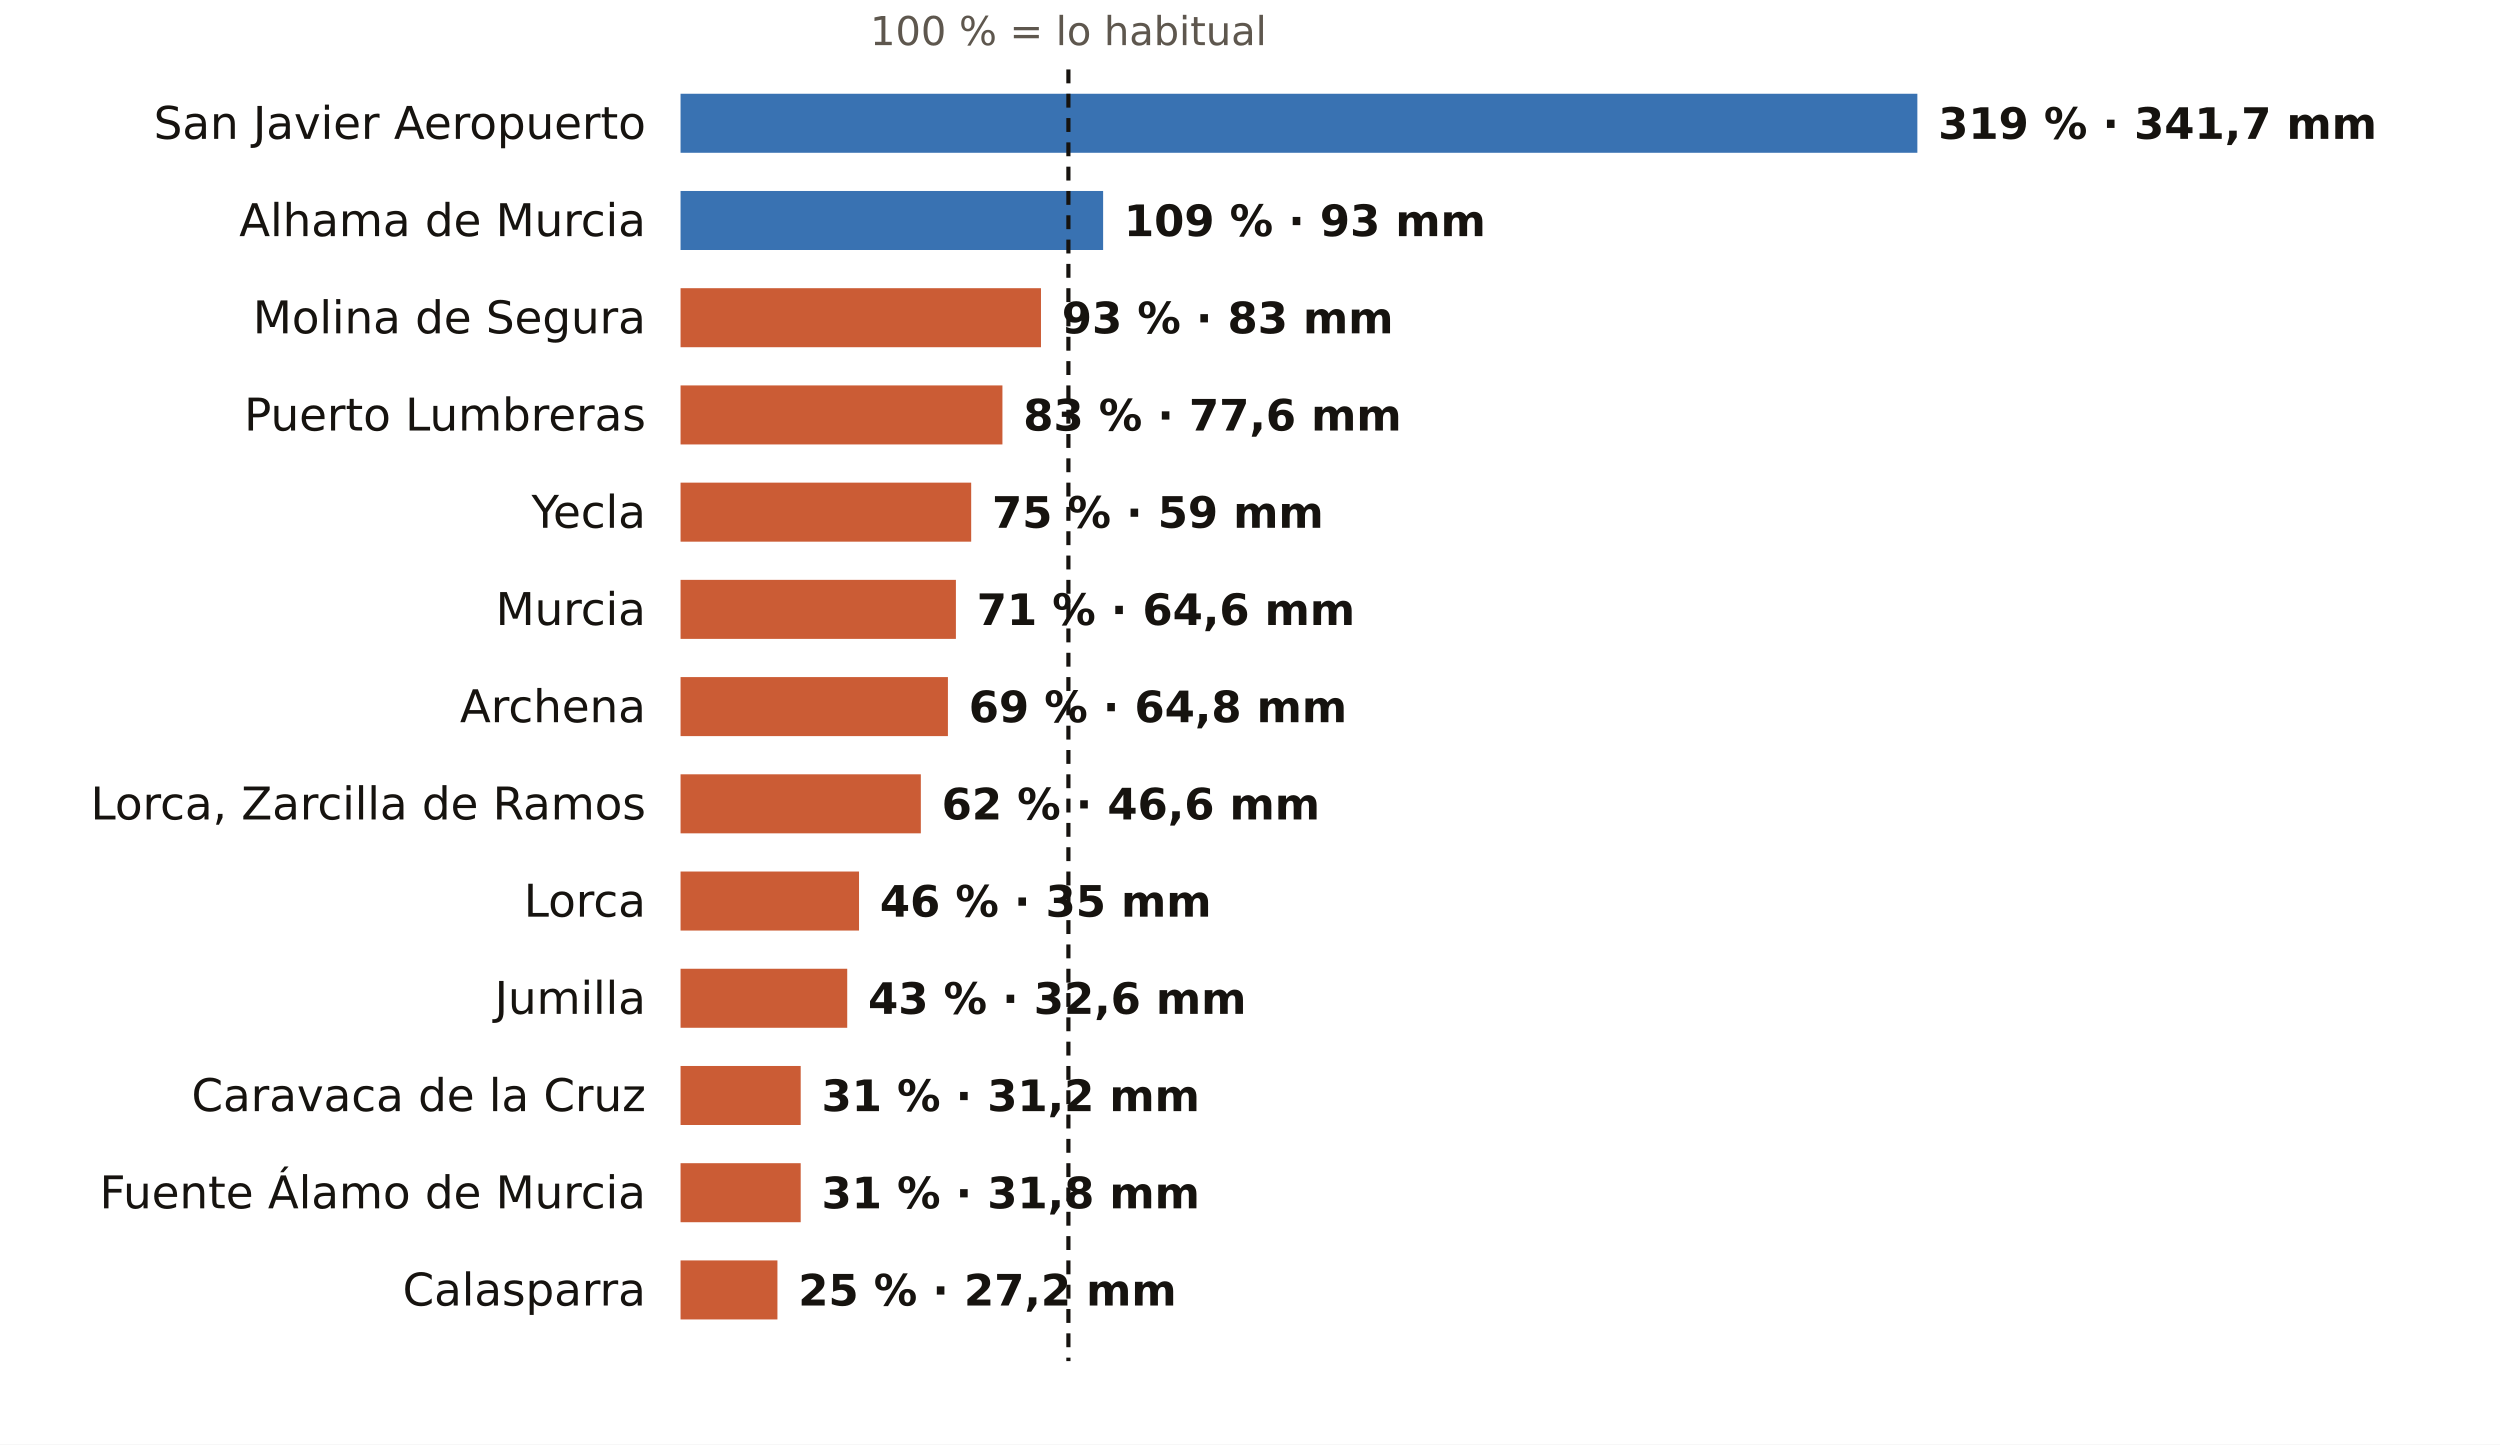
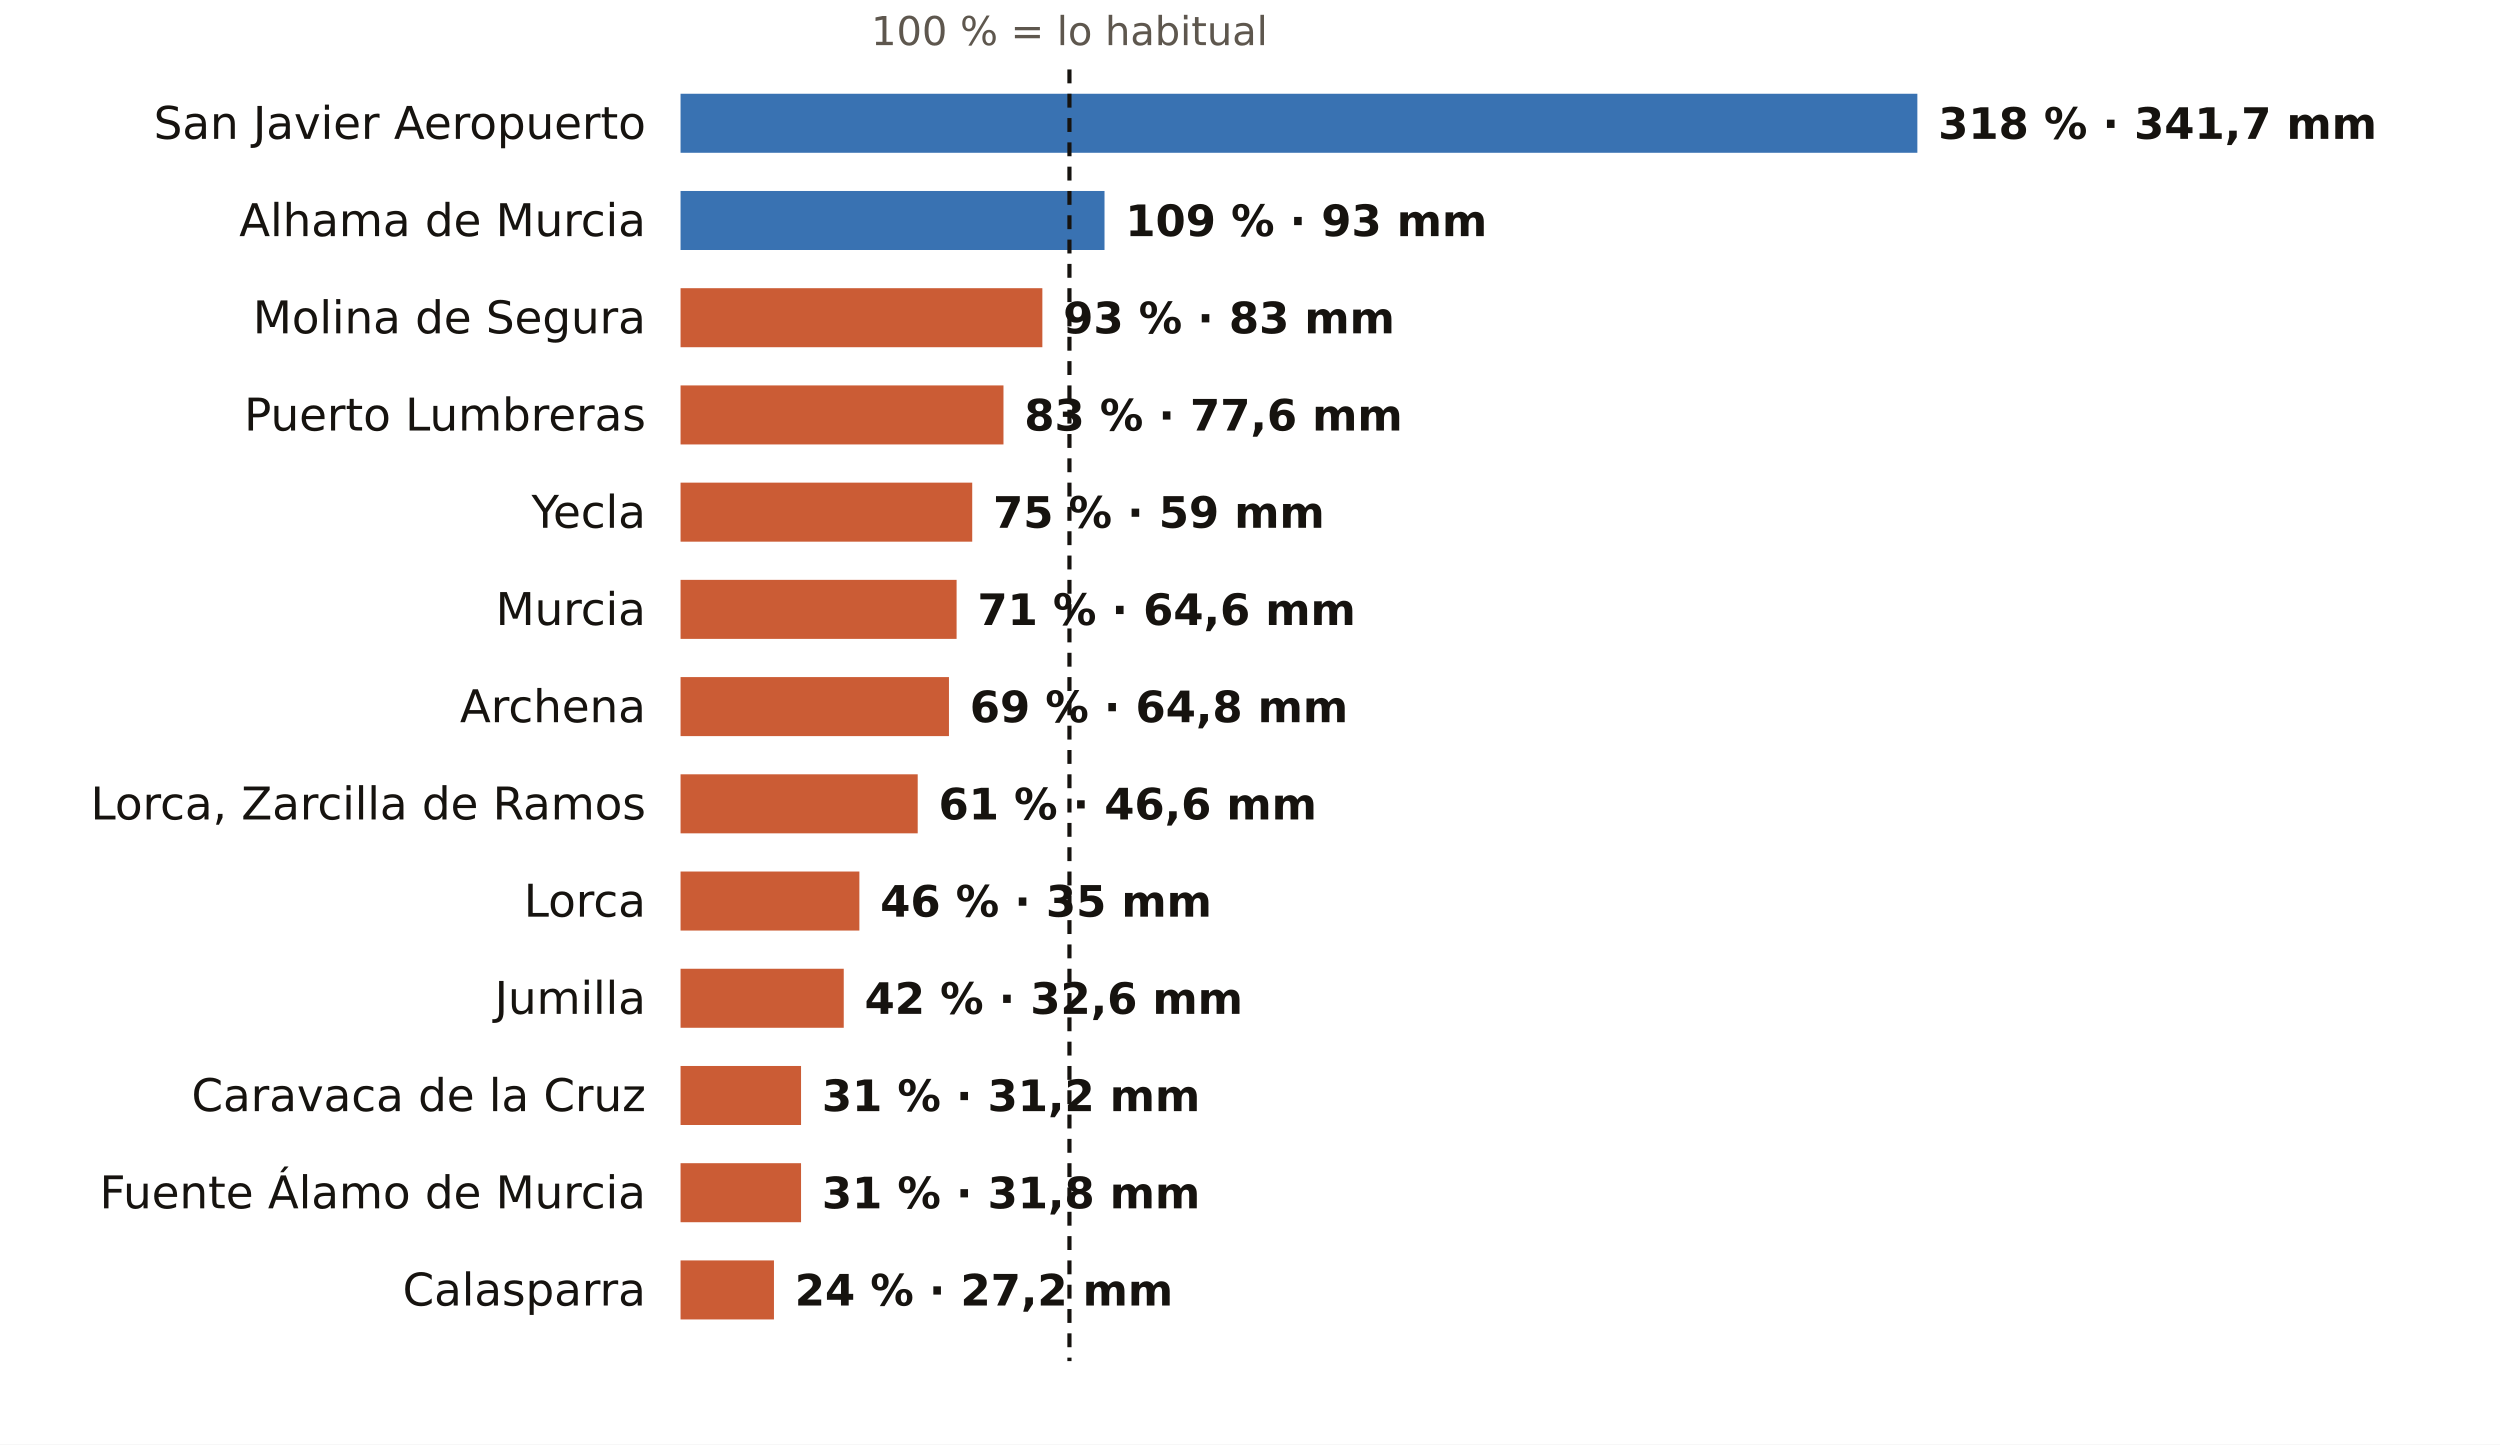
<svg xmlns="http://www.w3.org/2000/svg" viewBox="0 0 720 416" width="720" height="416" role="img" aria-label="El otoño en los pluviómetros de AEMET de Murcia: % de lo habitual">
  <rect width="720" height="416" fill="#FFFFFF" />
-   <text x="307.7" y="13.0" font-size="11.5" fill="#5E574E" text-anchor="middle" font-weight="400" font-family="Public Sans, DejaVu Sans, Arial, sans-serif">100 % = lo habitual</text>
+   <text x="308.0" y="13.0" font-size="11.5" fill="#5E574E" text-anchor="middle" font-weight="400" font-family="Public Sans, DejaVu Sans, Arial, sans-serif">100 % = lo habitual</text>
  <text x="186.0" y="40.0" font-size="13" fill="#16130F" text-anchor="end" font-weight="500" font-family="Public Sans, DejaVu Sans, Arial, sans-serif">San Javier Aeropuerto</text>
  <rect x="196" y="27" width="356.2" height="17" fill="#1F5FA8" opacity="0.88" />
-   <text x="558.2" y="40.0" font-size="12.5" fill="#16130F" text-anchor="start" font-weight="600" font-family="Public Sans, DejaVu Sans, Arial, sans-serif">319 % · 341,7 mm</text>
+   <text x="558.2" y="40.0" font-size="12.5" fill="#16130F" text-anchor="start" font-weight="600" font-family="Public Sans, DejaVu Sans, Arial, sans-serif">318 % · 341,7 mm</text>
  <text x="186.0" y="68.0" font-size="13" fill="#16130F" text-anchor="end" font-weight="500" font-family="Public Sans, DejaVu Sans, Arial, sans-serif">Alhama de Murcia</text>
-   <rect x="196" y="55" width="121.7" height="17" fill="#1F5FA8" opacity="0.88" />
-   <text x="323.7" y="68.0" font-size="12.5" fill="#16130F" text-anchor="start" font-weight="600" font-family="Public Sans, DejaVu Sans, Arial, sans-serif">109 % · 93 mm</text>
+   <rect x="196" y="55" width="122.1" height="17" fill="#1F5FA8" opacity="0.88" />
+   <text x="324.1" y="68.0" font-size="12.5" fill="#16130F" text-anchor="start" font-weight="600" font-family="Public Sans, DejaVu Sans, Arial, sans-serif">109 % · 93 mm</text>
  <text x="186.0" y="96.0" font-size="13" fill="#16130F" text-anchor="end" font-weight="500" font-family="Public Sans, DejaVu Sans, Arial, sans-serif">Molina de Segura</text>
-   <rect x="196" y="83" width="103.8" height="17" fill="#C4461A" opacity="0.88" />
-   <text x="305.8" y="96.0" font-size="12.5" fill="#16130F" text-anchor="start" font-weight="600" font-family="Public Sans, DejaVu Sans, Arial, sans-serif">93 % · 83 mm</text>
+   <rect x="196" y="83" width="104.2" height="17" fill="#C4461A" opacity="0.88" />
+   <text x="306.2" y="96.0" font-size="12.5" fill="#16130F" text-anchor="start" font-weight="600" font-family="Public Sans, DejaVu Sans, Arial, sans-serif">93 % · 83 mm</text>
  <text x="186.0" y="124.0" font-size="13" fill="#16130F" text-anchor="end" font-weight="500" font-family="Public Sans, DejaVu Sans, Arial, sans-serif">Puerto Lumbreras</text>
-   <rect x="196" y="111" width="92.7" height="17" fill="#C4461A" opacity="0.88" />
-   <text x="294.7" y="124.0" font-size="12.5" fill="#16130F" text-anchor="start" font-weight="600" font-family="Public Sans, DejaVu Sans, Arial, sans-serif">83 % · 77,6 mm</text>
+   <rect x="196" y="111" width="93.0" height="17" fill="#C4461A" opacity="0.88" />
+   <text x="295.0" y="124.0" font-size="12.5" fill="#16130F" text-anchor="start" font-weight="600" font-family="Public Sans, DejaVu Sans, Arial, sans-serif">83 % · 77,6 mm</text>
  <text x="186.0" y="152.0" font-size="13" fill="#16130F" text-anchor="end" font-weight="500" font-family="Public Sans, DejaVu Sans, Arial, sans-serif">Yecla</text>
-   <rect x="196" y="139" width="83.7" height="17" fill="#C4461A" opacity="0.88" />
-   <text x="285.7" y="152.0" font-size="12.5" fill="#16130F" text-anchor="start" font-weight="600" font-family="Public Sans, DejaVu Sans, Arial, sans-serif">75 % · 59 mm</text>
+   <rect x="196" y="139" width="84.0" height="17" fill="#C4461A" opacity="0.88" />
+   <text x="286.0" y="152.0" font-size="12.5" fill="#16130F" text-anchor="start" font-weight="600" font-family="Public Sans, DejaVu Sans, Arial, sans-serif">75 % · 59 mm</text>
  <text x="186.0" y="180.0" font-size="13" fill="#16130F" text-anchor="end" font-weight="500" font-family="Public Sans, DejaVu Sans, Arial, sans-serif">Murcia</text>
-   <rect x="196" y="167" width="79.3" height="17" fill="#C4461A" opacity="0.88" />
-   <text x="281.3" y="180.0" font-size="12.5" fill="#16130F" text-anchor="start" font-weight="600" font-family="Public Sans, DejaVu Sans, Arial, sans-serif">71 % · 64,6 mm</text>
+   <rect x="196" y="167" width="79.5" height="17" fill="#C4461A" opacity="0.88" />
+   <text x="281.5" y="180.0" font-size="12.5" fill="#16130F" text-anchor="start" font-weight="600" font-family="Public Sans, DejaVu Sans, Arial, sans-serif">71 % · 64,6 mm</text>
  <text x="186.0" y="208.0" font-size="13" fill="#16130F" text-anchor="end" font-weight="500" font-family="Public Sans, DejaVu Sans, Arial, sans-serif">Archena</text>
-   <rect x="196" y="195" width="77.0" height="17" fill="#C4461A" opacity="0.88" />
-   <text x="279.0" y="208.0" font-size="12.5" fill="#16130F" text-anchor="start" font-weight="600" font-family="Public Sans, DejaVu Sans, Arial, sans-serif">69 % · 64,8 mm</text>
+   <rect x="196" y="195" width="77.3" height="17" fill="#C4461A" opacity="0.88" />
+   <text x="279.3" y="208.0" font-size="12.5" fill="#16130F" text-anchor="start" font-weight="600" font-family="Public Sans, DejaVu Sans, Arial, sans-serif">69 % · 64,8 mm</text>
  <text x="186.0" y="236.0" font-size="13" fill="#16130F" text-anchor="end" font-weight="500" font-family="Public Sans, DejaVu Sans, Arial, sans-serif">Lorca, Zarcilla de Ramos</text>
-   <rect x="196" y="223" width="69.2" height="17" fill="#C4461A" opacity="0.88" />
-   <text x="271.2" y="236.0" font-size="12.5" fill="#16130F" text-anchor="start" font-weight="600" font-family="Public Sans, DejaVu Sans, Arial, sans-serif">62 % · 46,6 mm</text>
+   <rect x="196" y="223" width="68.3" height="17" fill="#C4461A" opacity="0.88" />
+   <text x="270.3" y="236.0" font-size="12.5" fill="#16130F" text-anchor="start" font-weight="600" font-family="Public Sans, DejaVu Sans, Arial, sans-serif">61 % · 46,6 mm</text>
  <text x="186.0" y="264.0" font-size="13" fill="#16130F" text-anchor="end" font-weight="500" font-family="Public Sans, DejaVu Sans, Arial, sans-serif">Lorca</text>
-   <rect x="196" y="251" width="51.4" height="17" fill="#C4461A" opacity="0.88" />
-   <text x="253.4" y="264.0" font-size="12.5" fill="#16130F" text-anchor="start" font-weight="600" font-family="Public Sans, DejaVu Sans, Arial, sans-serif">46 % · 35 mm</text>
+   <rect x="196" y="251" width="51.5" height="17" fill="#C4461A" opacity="0.88" />
+   <text x="253.5" y="264.0" font-size="12.5" fill="#16130F" text-anchor="start" font-weight="600" font-family="Public Sans, DejaVu Sans, Arial, sans-serif">46 % · 35 mm</text>
  <text x="186.0" y="292.0" font-size="13" fill="#16130F" text-anchor="end" font-weight="500" font-family="Public Sans, DejaVu Sans, Arial, sans-serif">Jumilla</text>
-   <rect x="196" y="279" width="48.0" height="17" fill="#C4461A" opacity="0.88" />
-   <text x="250.0" y="292.0" font-size="12.5" fill="#16130F" text-anchor="start" font-weight="600" font-family="Public Sans, DejaVu Sans, Arial, sans-serif">43 % · 32,6 mm</text>
+   <rect x="196" y="279" width="47.0" height="17" fill="#C4461A" opacity="0.88" />
+   <text x="249.0" y="292.0" font-size="12.5" fill="#16130F" text-anchor="start" font-weight="600" font-family="Public Sans, DejaVu Sans, Arial, sans-serif">42 % · 32,6 mm</text>
  <text x="186.0" y="320.0" font-size="13" fill="#16130F" text-anchor="end" font-weight="500" font-family="Public Sans, DejaVu Sans, Arial, sans-serif">Caravaca de la Cruz</text>
-   <rect x="196" y="307" width="34.6" height="17" fill="#C4461A" opacity="0.88" />
-   <text x="236.6" y="320.0" font-size="12.5" fill="#16130F" text-anchor="start" font-weight="600" font-family="Public Sans, DejaVu Sans, Arial, sans-serif">31 % · 31,2 mm</text>
+   <rect x="196" y="307" width="34.7" height="17" fill="#C4461A" opacity="0.88" />
+   <text x="236.7" y="320.0" font-size="12.5" fill="#16130F" text-anchor="start" font-weight="600" font-family="Public Sans, DejaVu Sans, Arial, sans-serif">31 % · 31,2 mm</text>
  <text x="186.0" y="348.0" font-size="13" fill="#16130F" text-anchor="end" font-weight="500" font-family="Public Sans, DejaVu Sans, Arial, sans-serif">Fuente Álamo de Murcia</text>
-   <rect x="196" y="335" width="34.6" height="17" fill="#C4461A" opacity="0.88" />
-   <text x="236.6" y="348.0" font-size="12.5" fill="#16130F" text-anchor="start" font-weight="600" font-family="Public Sans, DejaVu Sans, Arial, sans-serif">31 % · 31,8 mm</text>
+   <rect x="196" y="335" width="34.7" height="17" fill="#C4461A" opacity="0.88" />
+   <text x="236.7" y="348.0" font-size="12.5" fill="#16130F" text-anchor="start" font-weight="600" font-family="Public Sans, DejaVu Sans, Arial, sans-serif">31 % · 31,8 mm</text>
  <text x="186.0" y="376.0" font-size="13" fill="#16130F" text-anchor="end" font-weight="500" font-family="Public Sans, DejaVu Sans, Arial, sans-serif">Calasparra</text>
-   <rect x="196" y="363" width="27.9" height="17" fill="#C4461A" opacity="0.88" />
-   <text x="229.9" y="376.0" font-size="12.5" fill="#16130F" text-anchor="start" font-weight="600" font-family="Public Sans, DejaVu Sans, Arial, sans-serif">25 % · 27,2 mm</text>
-   <line x1="307.7" x2="307.7" y1="20" y2="392" stroke="#16130F" stroke-width="1.2" stroke-dasharray="4 3" />
+   <rect x="196" y="363" width="26.9" height="17" fill="#C4461A" opacity="0.88" />
+   <text x="228.9" y="376.0" font-size="12.5" fill="#16130F" text-anchor="start" font-weight="600" font-family="Public Sans, DejaVu Sans, Arial, sans-serif">24 % · 27,2 mm</text>
+   <line x1="308.0" x2="308.0" y1="20" y2="392" stroke="#16130F" stroke-width="1.2" stroke-dasharray="4 3" />
</svg>
